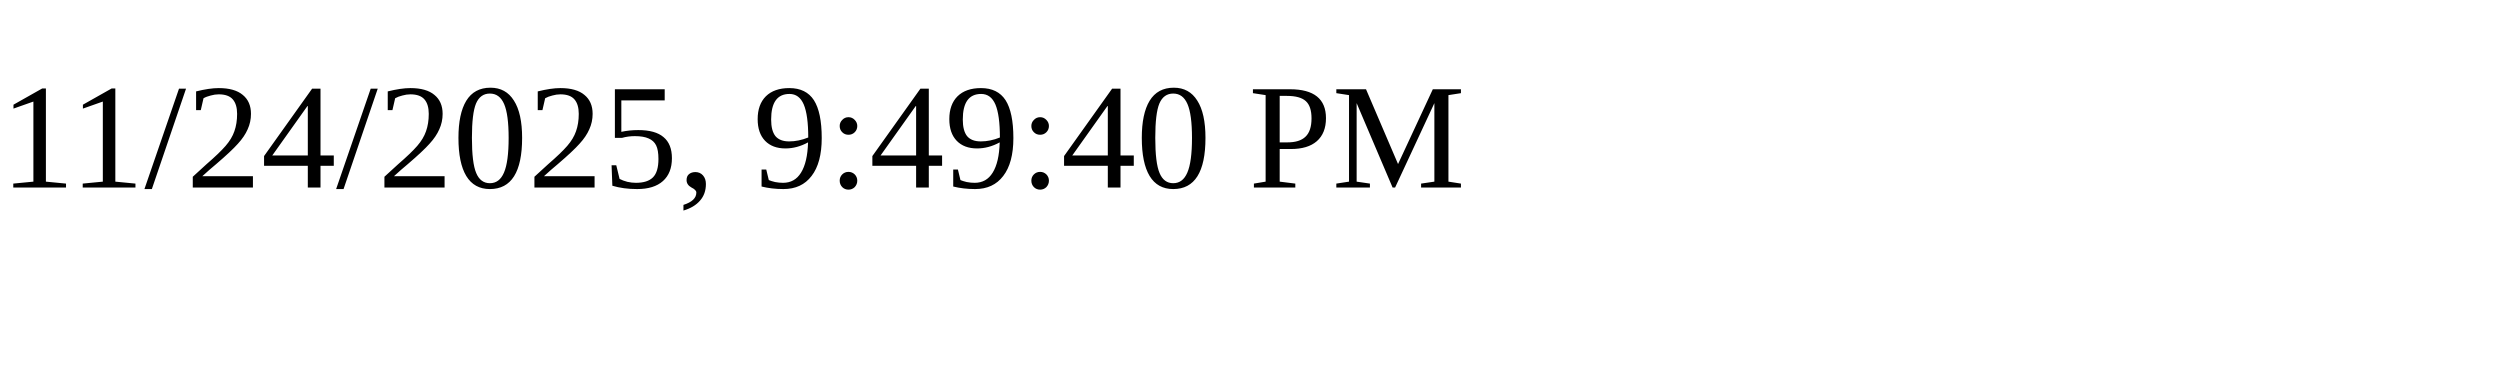
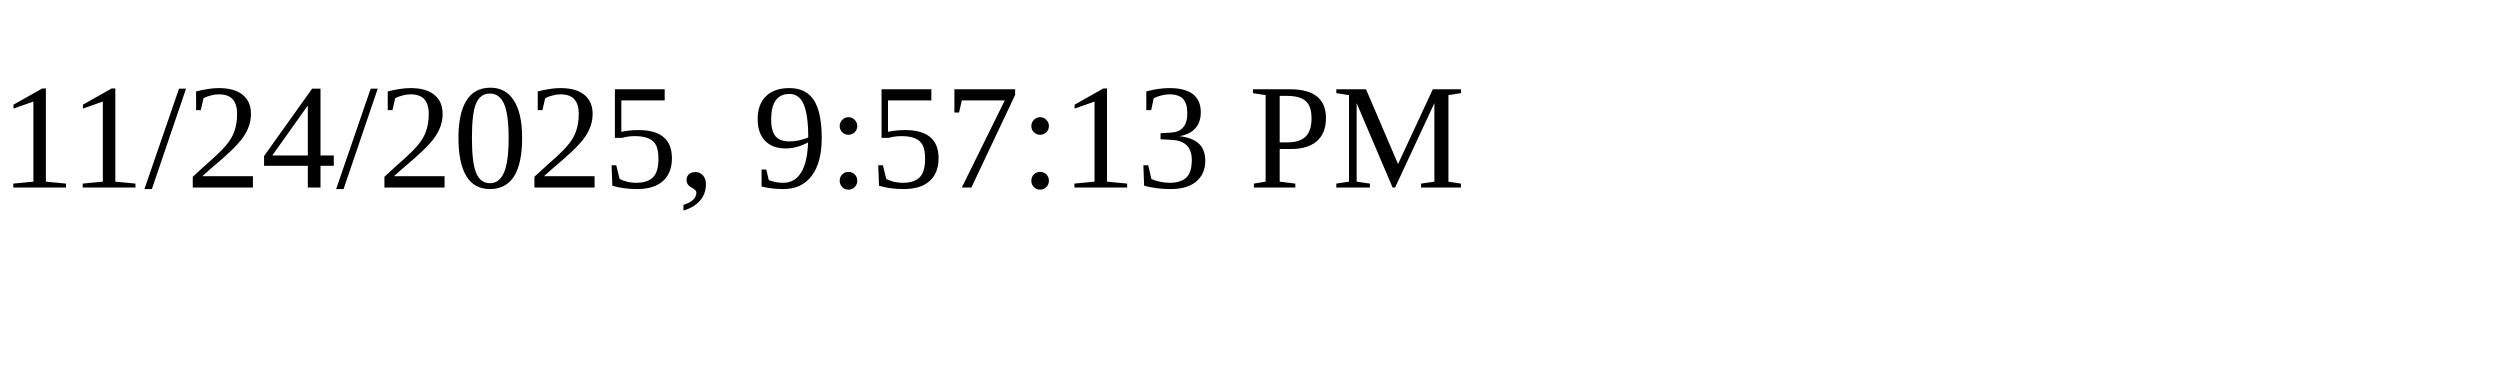
<svg xmlns="http://www.w3.org/2000/svg" height="30" width="200">
-   <text x="0" y="15">11/24/2025, 9:49:40 PM</text>
+   <text x="0" y="15">11/24/2025, 9:57:13 PM</text>
</svg>
